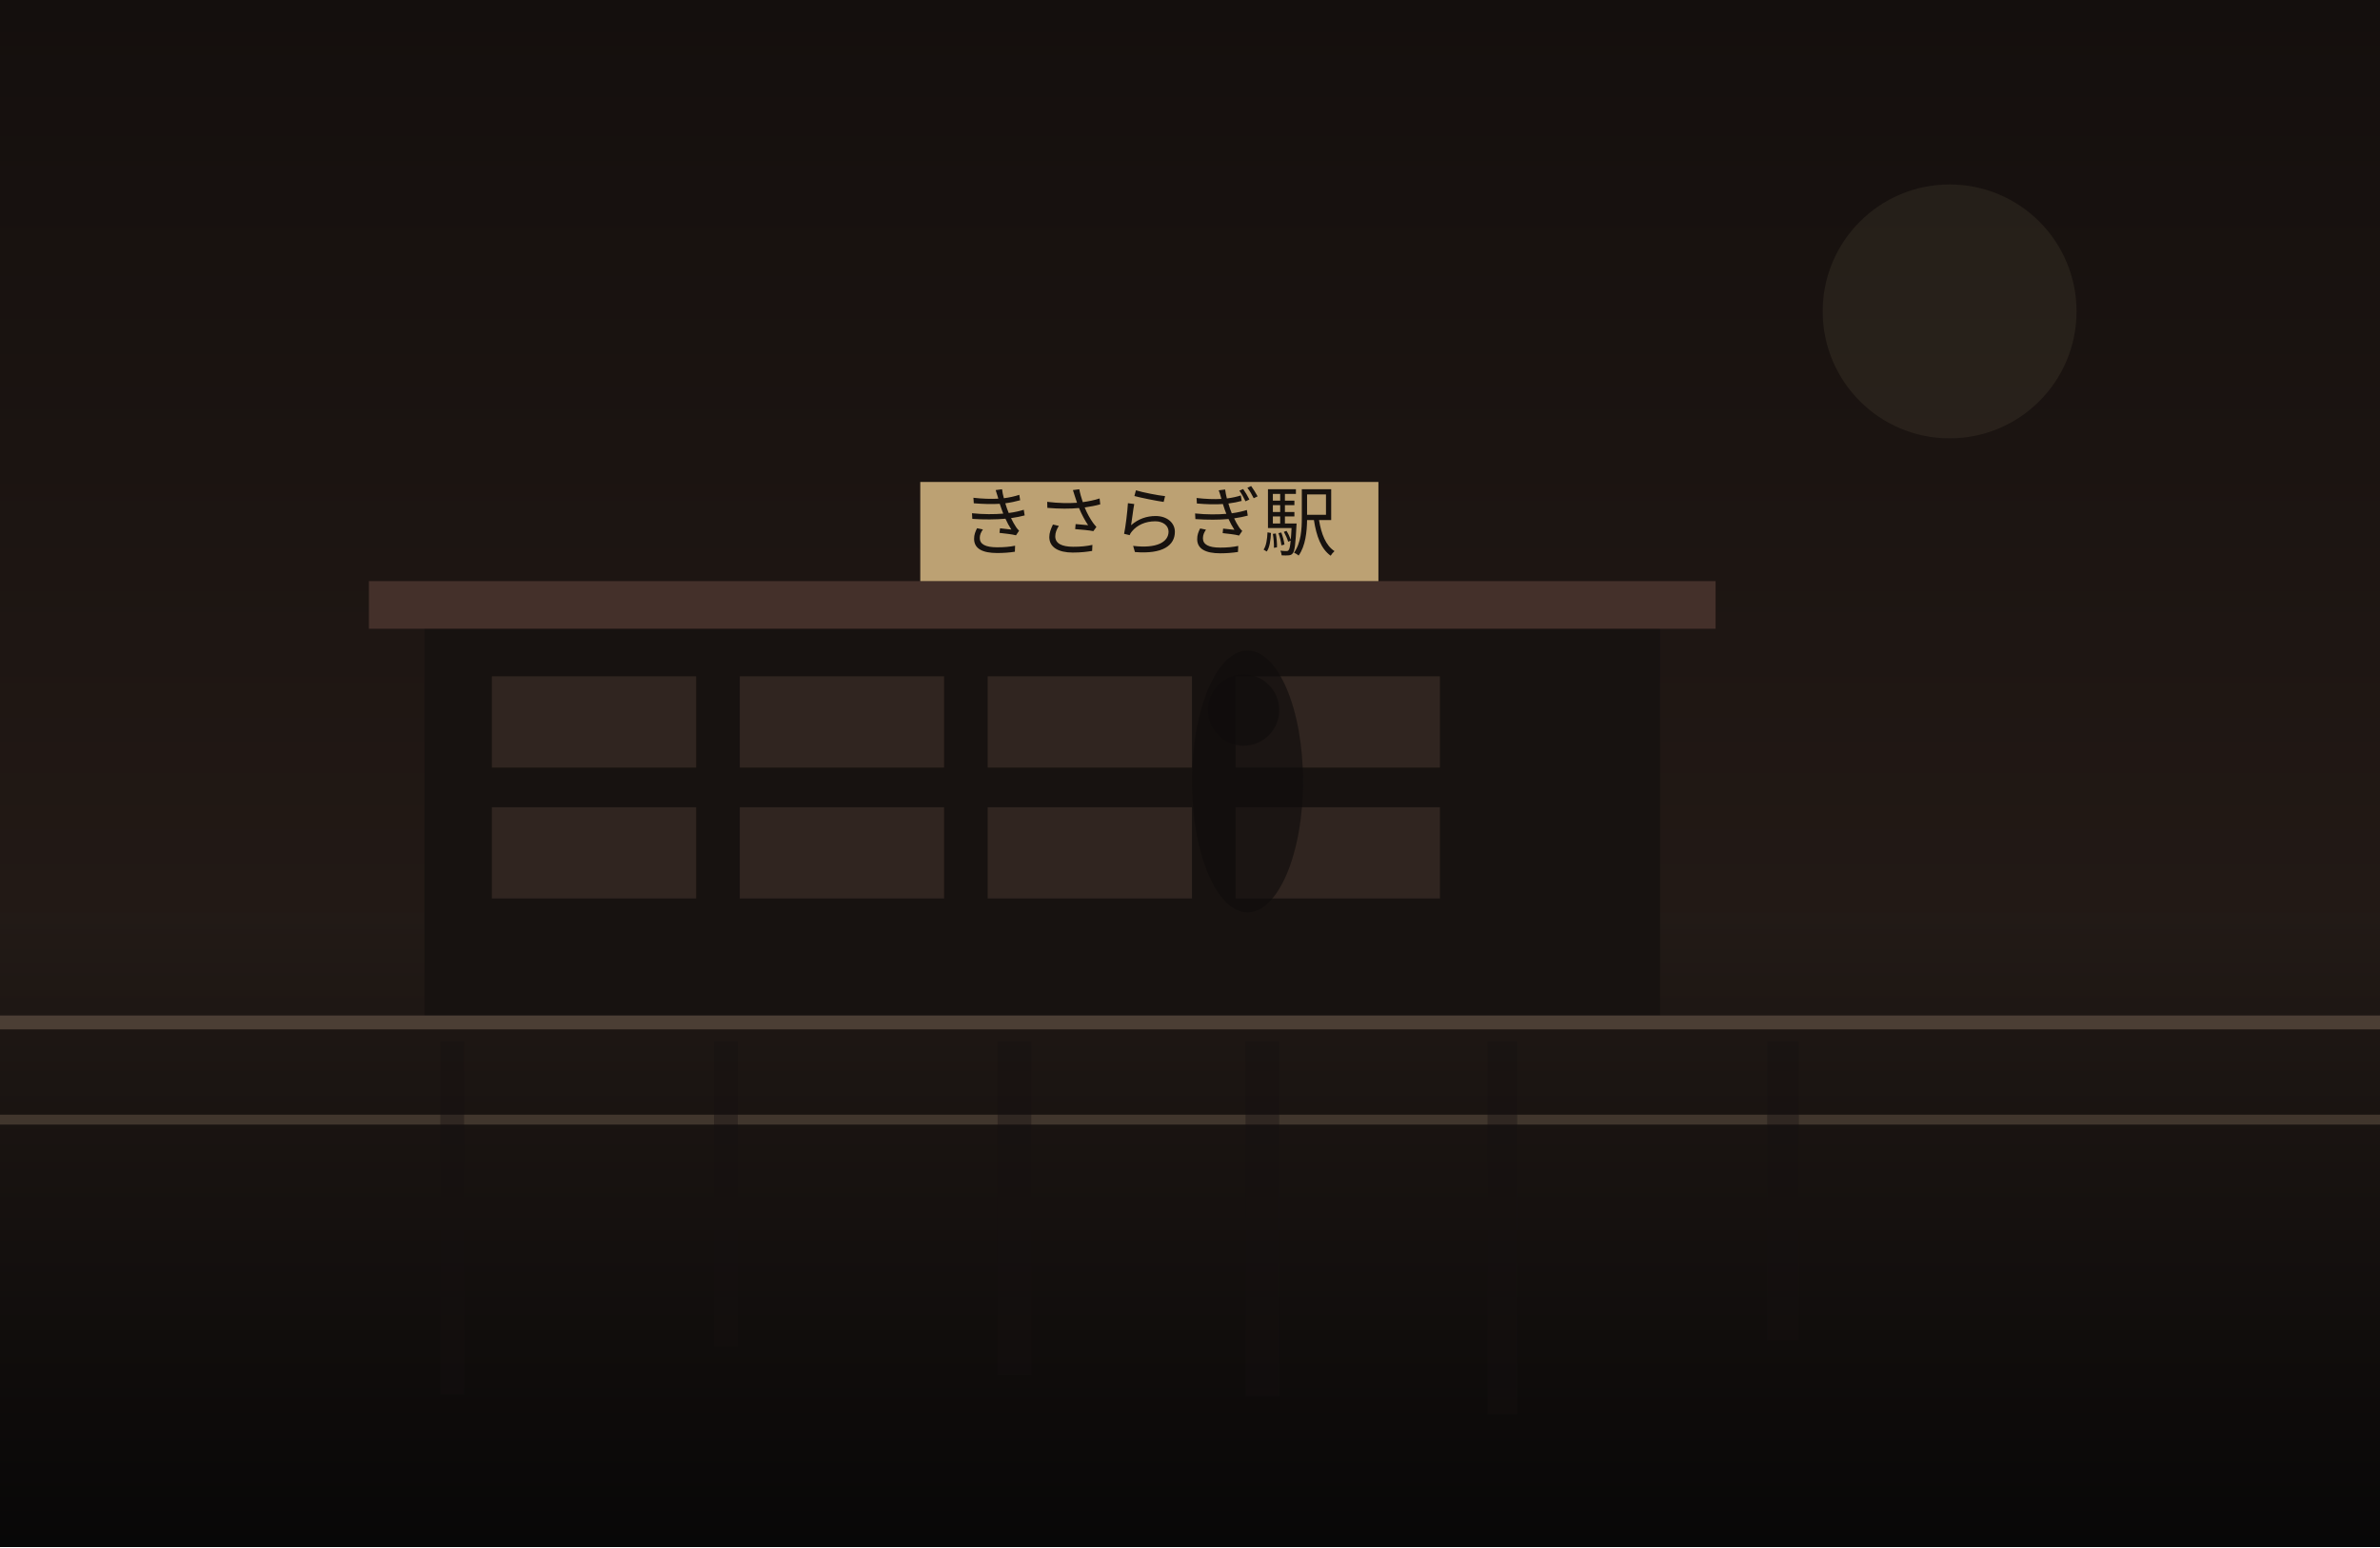
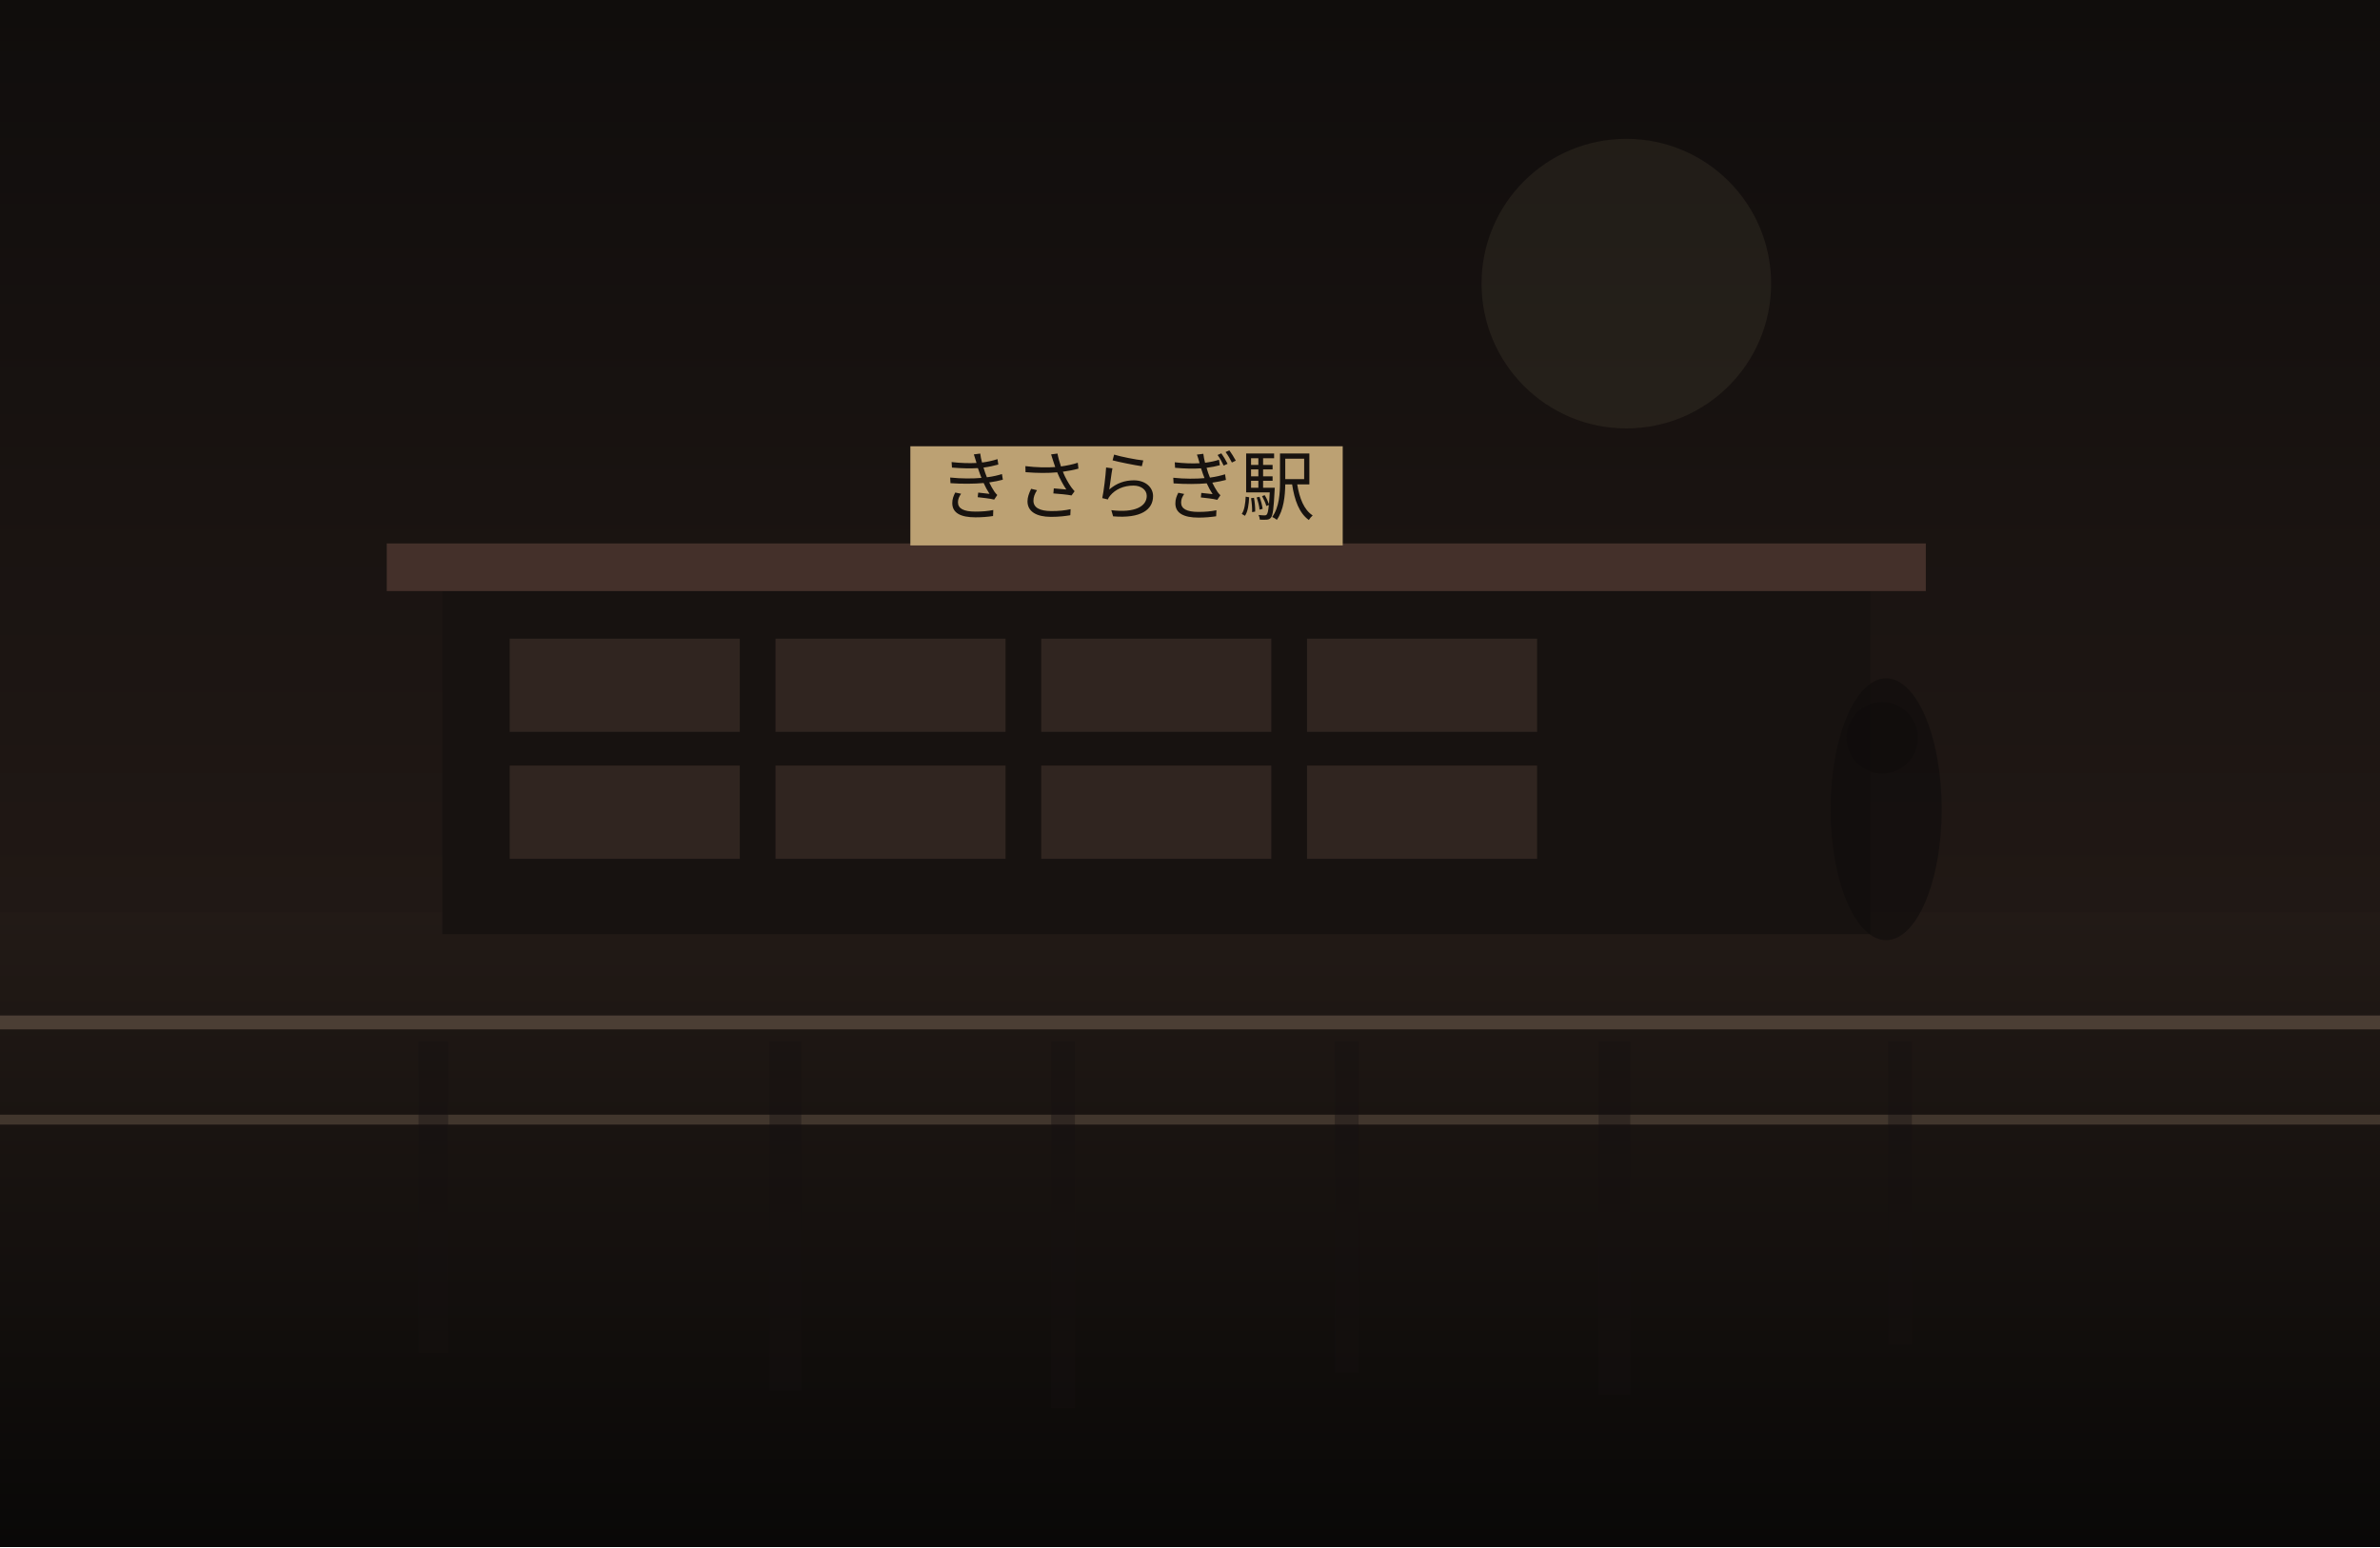
<svg xmlns="http://www.w3.org/2000/svg" width="1200" height="780" viewBox="0 0 1200 780" fill="none">
  <defs>
    <linearGradient id="sky" x1="600" y1="0" x2="600" y2="780" gradientUnits="userSpaceOnUse">
-       <stop stop-color="#140F0D" />
+       <stop stop-color="#100D0C" />
      <stop offset="1" stop-color="#2C201B" />
    </linearGradient>
    <linearGradient id="ground" x1="600" y1="460" x2="600" y2="780" gradientUnits="userSpaceOnUse">
      <stop stop-color="#221A16" />
-       <stop offset="1" stop-color="#080707" />
+       <stop offset="1" stop-color="#090807" />
    </linearGradient>
  </defs>
  <rect width="1200" height="780" fill="url(#sky)" />
-   <circle cx="983" cy="157" r="64" fill="#D2BC91" fill-opacity="0.08" />
+   <circle cx="820" cy="143" r="73" fill="#D2BC91" fill-opacity="0.08" />
  <rect y="460" width="1200" height="320" fill="url(#ground)" />
-   <rect x="214" y="313" width="623" height="199" fill="#171210" />
-   <rect x="186" y="293" width="679" height="24" fill="#44302A" />
-   <rect x="248" y="341" width="103" height="46" fill="#332721" opacity="0.9" />
-   <rect x="373" y="341" width="103" height="46" fill="#332721" opacity="0.9" />
-   <rect x="498" y="341" width="103" height="46" fill="#332721" opacity="0.9" />
-   <rect x="623" y="341" width="103" height="46" fill="#332721" opacity="0.9" />
-   <rect x="248" y="407" width="103" height="46" fill="#332721" opacity="0.9" />
-   <rect x="373" y="407" width="103" height="46" fill="#332721" opacity="0.9" />
-   <rect x="498" y="407" width="103" height="46" fill="#332721" opacity="0.9" />
-   <rect x="623" y="407" width="103" height="46" fill="#332721" opacity="0.9" />
-   <rect x="464" y="243" width="231" height="50" fill="#BCA173" />
-   <text x="579" y="277" text-anchor="middle" font-size="38" font-family="serif" fill="#17120F">きさらぎ駅</text>
+   <rect x="223" y="294" width="720" height="177" fill="#171210" />
+   <rect x="195" y="274" width="776" height="24" fill="#44302A" />
+   <rect x="257" y="322" width="116" height="47" fill="#332721" opacity="0.9" />
+   <rect x="391" y="322" width="116" height="47" fill="#332721" opacity="0.9" />
+   <rect x="525" y="322" width="116" height="47" fill="#332721" opacity="0.9" />
+   <rect x="659" y="322" width="116" height="47" fill="#332721" opacity="0.9" />
+   <rect x="257" y="386" width="116" height="47" fill="#332721" opacity="0.9" />
+   <rect x="391" y="386" width="116" height="47" fill="#332721" opacity="0.9" />
+   <rect x="525" y="386" width="116" height="47" fill="#332721" opacity="0.9" />
+   <rect x="659" y="386" width="116" height="47" fill="#332721" opacity="0.9" />
+   <rect x="459" y="225" width="218" height="50" fill="#BCA173" />
+   <text x="568" y="259" text-anchor="middle" font-size="38" font-family="serif" fill="#17120F">きさらぎ駅</text>
  <rect x="0" y="512" width="1200" height="7" fill="#6F5D4F" fill-opacity="0.56" />
  <rect x="0" y="562" width="1200" height="5" fill="#8A7562" fill-opacity="0.35" />
-   <rect x="222" y="525" width="12" height="178" fill="#151110" opacity="0.38" />
-   <rect x="360" y="525" width="12" height="154" fill="#151110" opacity="0.38" />
-   <rect x="503" y="525" width="17" height="168" fill="#151110" opacity="0.38" />
-   <rect x="628" y="525" width="17" height="179" fill="#151110" opacity="0.38" />
-   <rect x="750" y="525" width="15" height="188" fill="#151110" opacity="0.38" />
-   <rect x="891" y="525" width="16" height="151" fill="#151110" opacity="0.38" />
-   <ellipse cx="629" cy="394" rx="28" ry="66" fill="#0F0C0B" opacity="0.62" />
-   <ellipse cx="627" cy="358" rx="18" ry="18" fill="#0F0C0B" opacity="0.62" />
+   <rect x="211" y="525" width="15" height="157" fill="#151110" opacity="0.38" />
+   <rect x="388" y="525" width="16" height="176" fill="#151110" opacity="0.38" />
+   <rect x="530" y="525" width="12" height="185" fill="#151110" opacity="0.38" />
+   <rect x="673" y="525" width="12" height="167" fill="#151110" opacity="0.38" />
+   <rect x="806" y="525" width="16" height="178" fill="#151110" opacity="0.38" />
+   <rect x="952" y="525" width="12" height="153" fill="#151110" opacity="0.38" />
+   <ellipse cx="951" cy="408" rx="28" ry="66" fill="#0F0C0B" opacity="0.62" />
+   <ellipse cx="949" cy="372" rx="18" ry="18" fill="#0F0C0B" opacity="0.62" />
</svg>
